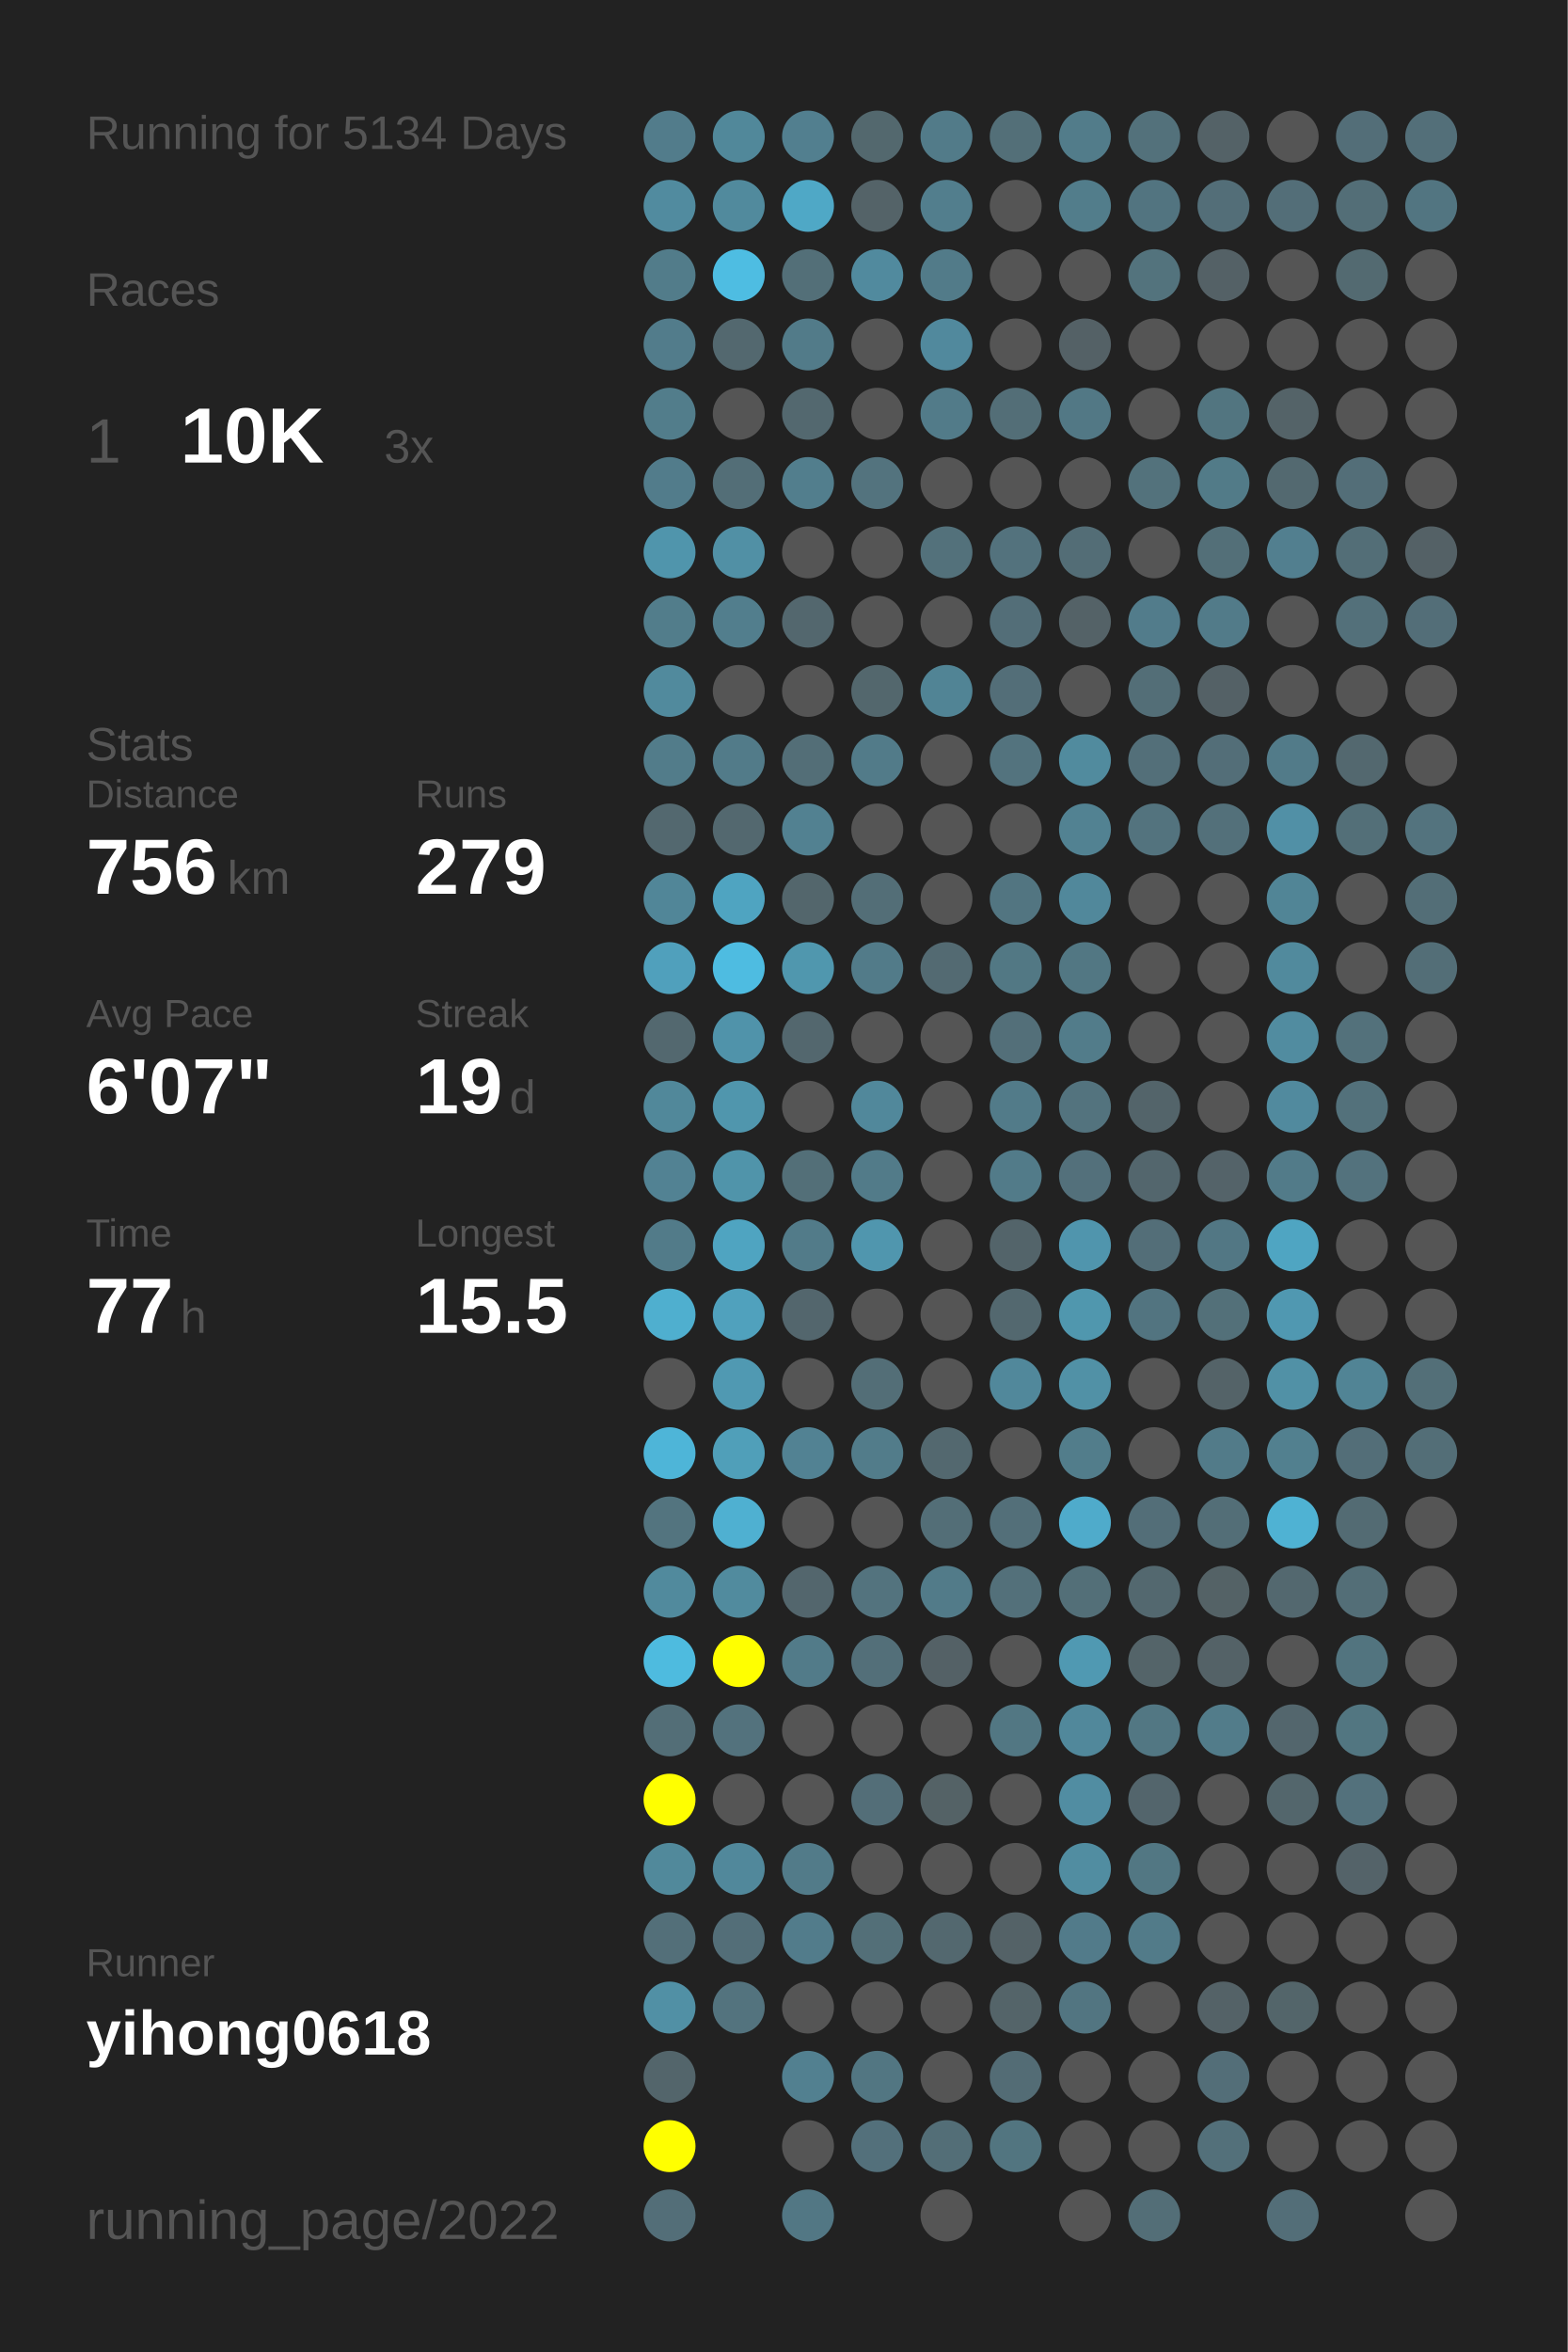
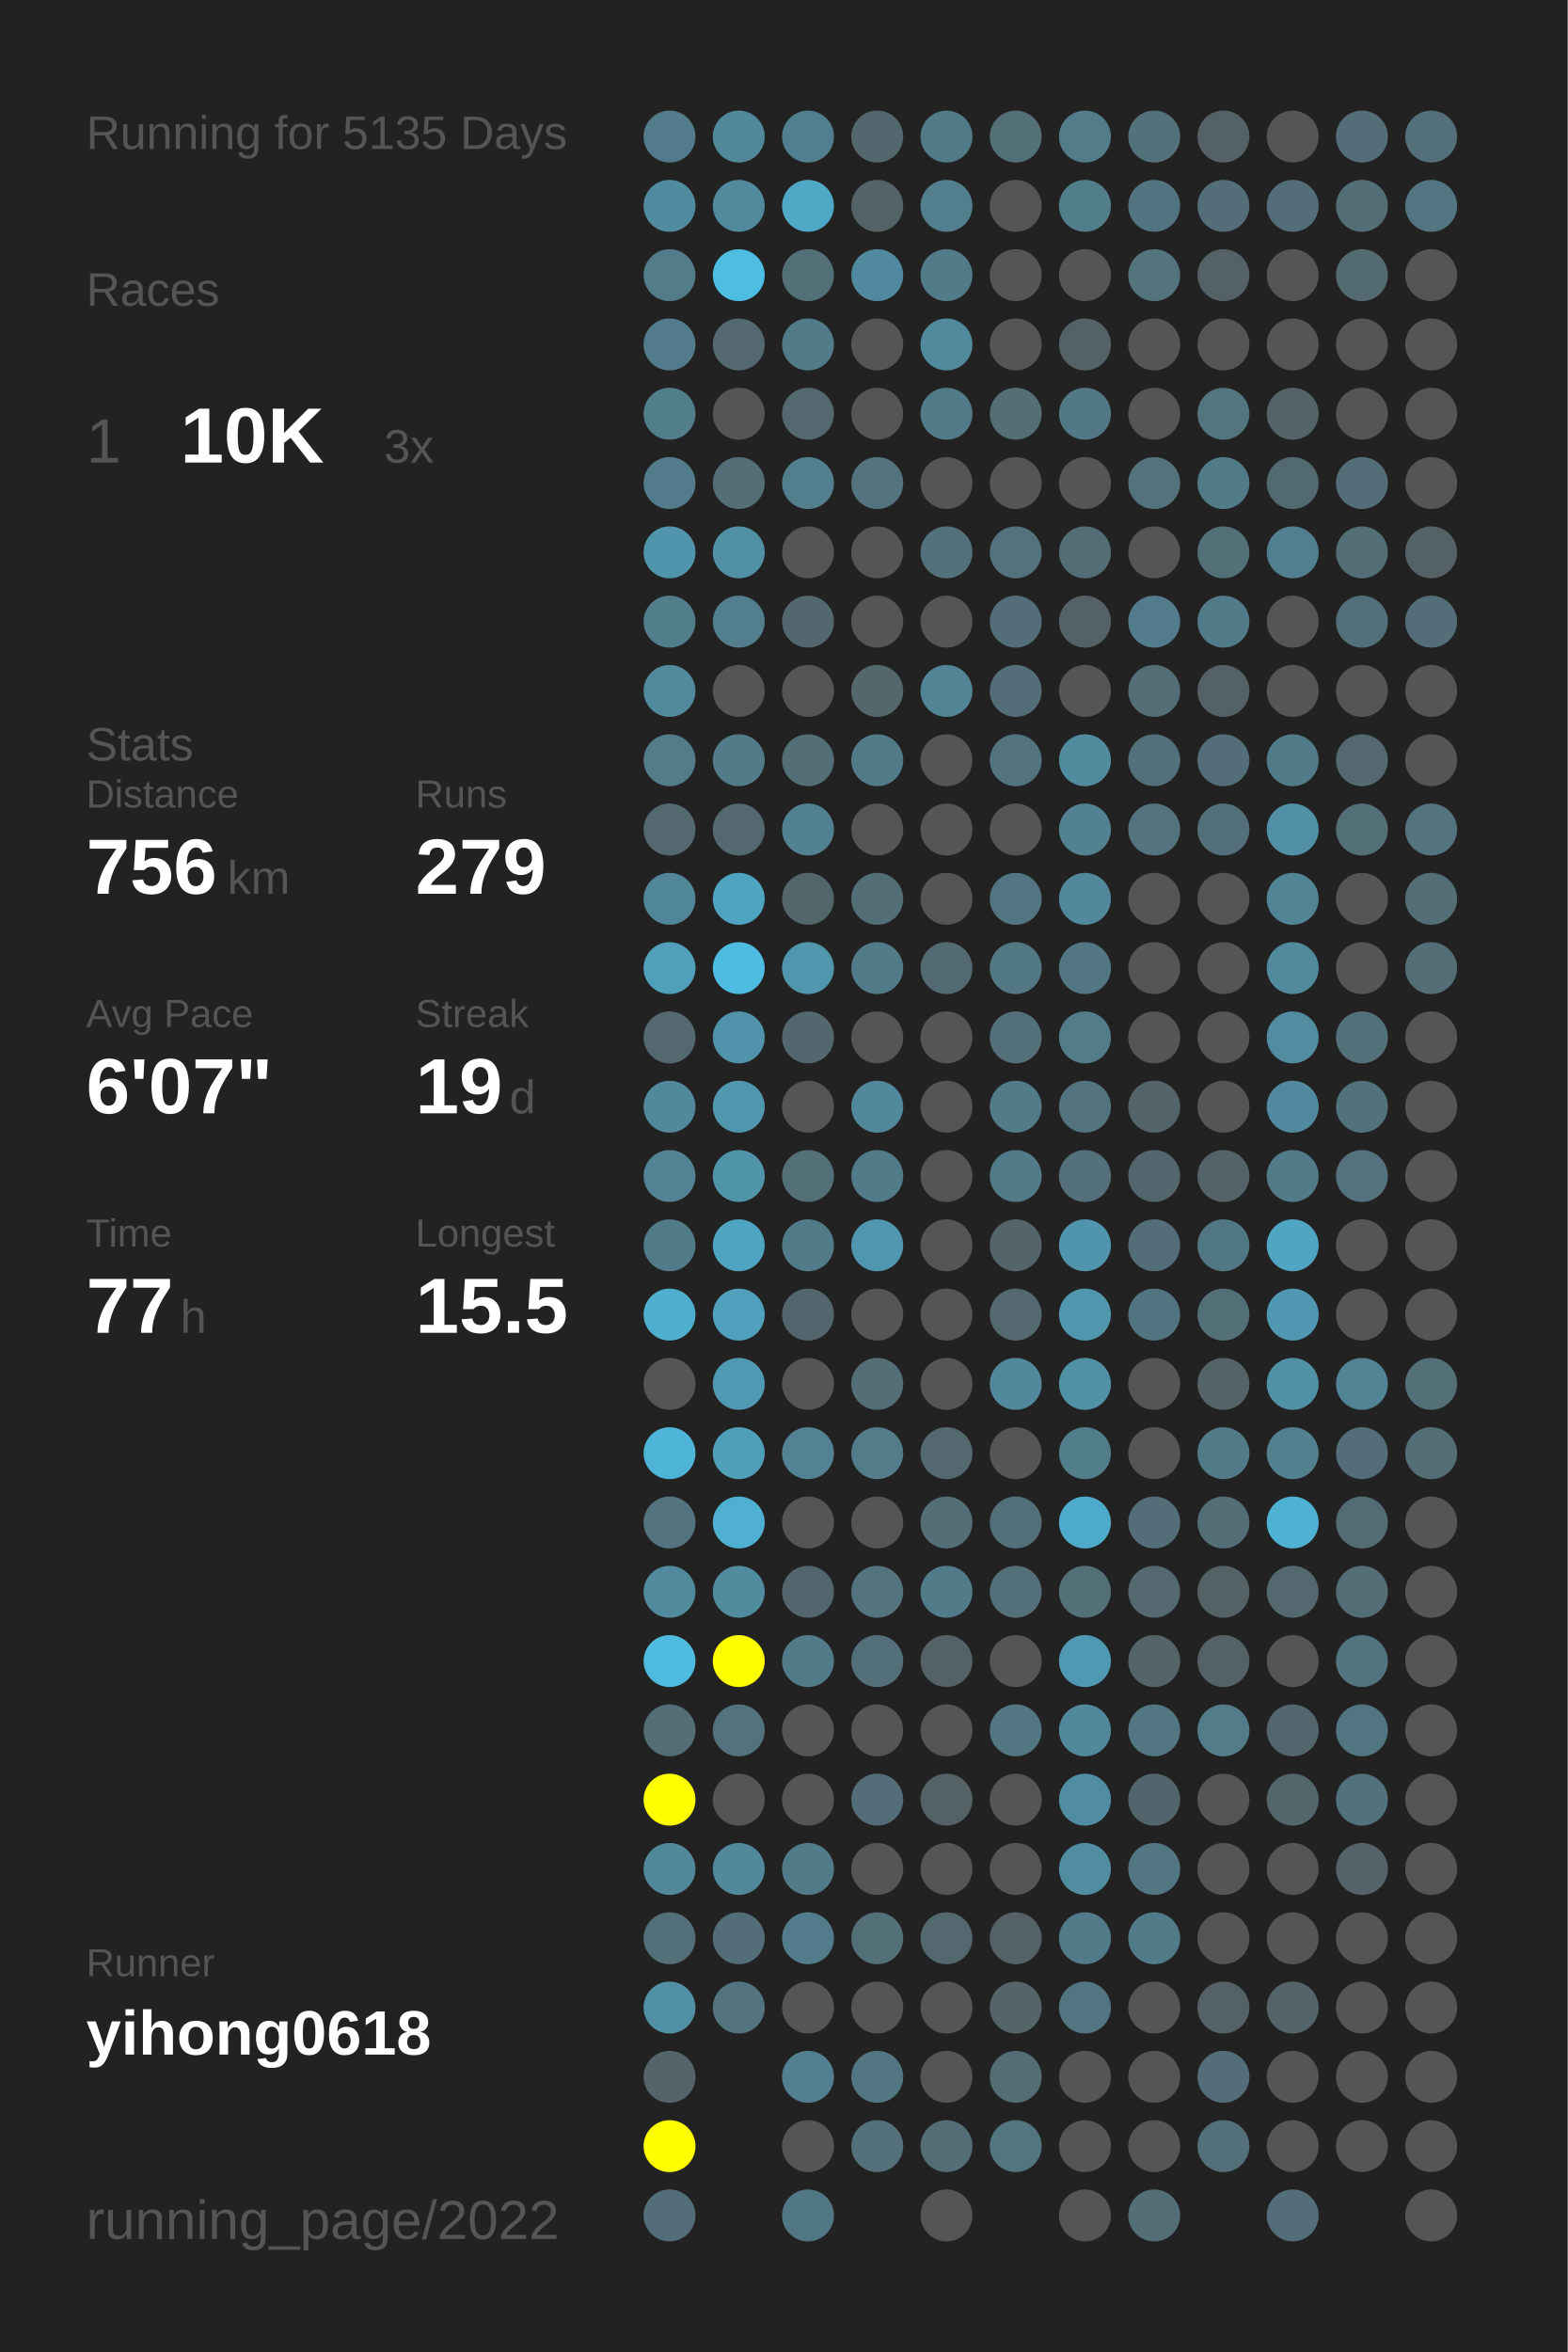
<svg xmlns="http://www.w3.org/2000/svg" baseProfile="full" height="300mm" version="1.1" viewBox="0,0,200,300" width="200mm">
  <defs />
  <rect fill="#222222" height="300" width="200" x="0" y="0" />
-   <text fill="#555555" style="font-size:6px; font-family:Arial;" x="11" y="19">Running for 5134 Days</text>
+   <text fill="#555555" style="font-size:6px; font-family:Arial;" x="11" y="19">Running for 5135 Days</text>
  <text fill="#555555" style="font-size:6px; font-family:Arial;" x="11" y="39">Races</text>
  <text fill="#555555" style="font-size:8px; font-family:Arial;" x="11" y="59">1</text>
  <text fill="#FFFFFF" style="font-size:10px; font-family:Arial; font-weight:bold;" x="23" y="59">10K</text>
  <text fill="#555555" style="font-size:6px; font-family:Arial;" x="49" y="59">3x</text>
  <text fill="#555555" style="font-size:6px; font-family:Arial;" x="11" y="97">Stats</text>
  <text fill="#555555" style="font-size:5px; font-family:Arial;" x="11" y="103">Distance</text>
  <text fill="#FFFFFF" style="font-size:10px; font-family:Arial; font-weight:bold;" x="11" y="114">756</text>
  <text fill="#555555" style="font-size:6px; font-family:Arial;" x="29" y="114">km</text>
  <text fill="#555555" style="font-size:5px; font-family:Arial;" x="53" y="103">Runs</text>
  <text fill="#FFFFFF" style="font-size:10px; font-family:Arial; font-weight:bold;" x="53" y="114">279</text>
  <text fill="#555555" style="font-size:5px; font-family:Arial;" x="11" y="131">Avg Pace</text>
  <text fill="#FFFFFF" style="font-size:10px; font-family:Arial; font-weight:bold;" x="11" y="142">6'07"</text>
  <text fill="#555555" style="font-size:5px; font-family:Arial;" x="53" y="131">Streak</text>
  <text fill="#FFFFFF" style="font-size:10px; font-family:Arial; font-weight:bold;" x="53" y="142">19</text>
  <text fill="#555555" style="font-size:6px; font-family:Arial;" x="65" y="142">d</text>
  <text fill="#555555" style="font-size:5px; font-family:Arial;" x="11" y="159">Time</text>
  <text fill="#FFFFFF" style="font-size:10px; font-family:Arial; font-weight:bold;" x="11" y="170">77</text>
  <text fill="#555555" style="font-size:6px; font-family:Arial;" x="23" y="170">h</text>
  <text fill="#555555" style="font-size:5px; font-family:Arial;" x="53" y="159">Longest</text>
  <text fill="#FFFFFF" style="font-size:10px; font-family:Arial; font-weight:bold;" x="53" y="170">15.5</text>
  <text fill="#555555" style="font-size:5px; font-family:Arial;" x="11" y="252.065">Runner</text>
  <text fill="#FFFFFF" style="font-size:8px; font-family:Arial; font-weight:bold;" x="11" y="262.065">yihong0618</text>
  <text fill="#555555" style="font-size:7px; font-family:Arial;" x="11" y="285.581">running_page/2022</text>
  <circle cx="85.417" cy="17.419" fill="#527c8b" r="3.312" />
  <circle cx="85.417" cy="26.258" fill="#518b9f" r="3.312" />
  <circle cx="85.417" cy="35.097" fill="#527c8a" r="3.312" />
  <circle cx="85.417" cy="43.935" fill="#527c8b" r="3.312" />
  <circle cx="85.417" cy="52.774" fill="#527d8b" r="3.312" />
  <circle cx="85.417" cy="61.613" fill="#527c8b" r="3.312" />
  <circle cx="85.417" cy="70.452" fill="#5095ac" r="3.312" />
  <circle cx="85.417" cy="79.29" fill="#527d8b" r="3.312" />
  <circle cx="85.417" cy="88.129" fill="#518a9d" r="3.312" />
  <circle cx="85.417" cy="96.968" fill="#527c8a" r="3.312" />
  <circle cx="85.417" cy="105.806" fill="#53686f" r="3.312" />
  <circle cx="85.417" cy="114.645" fill="#518698" r="3.312" />
  <circle cx="85.417" cy="123.484" fill="#50a0bc" r="3.312" />
  <circle cx="85.417" cy="132.323" fill="#53686f" r="3.312" />
  <circle cx="85.417" cy="141.161" fill="#51889a" r="3.312" />
  <circle cx="85.417" cy="150" fill="#528293" r="3.312" />
  <circle cx="85.417" cy="158.839" fill="#527b89" r="3.312" />
  <circle cx="85.417" cy="167.677" fill="#4fafcf" r="3.312" />
  <circle cx="85.417" cy="176.516" fill="#555555" r="3.312" />
  <circle cx="85.417" cy="185.355" fill="#4eb5d8" r="3.312" />
  <circle cx="85.417" cy="194.194" fill="#53747f" r="3.312" />
  <circle cx="85.417" cy="203.032" fill="#518a9d" r="3.312" />
  <circle cx="85.417" cy="211.871" fill="#4ebbdf" r="3.312" />
  <circle cx="85.417" cy="220.71" fill="#536e77" r="3.312" />
  <circle cx="85.417" cy="229.548" fill="#FFFF00" r="3.312" />
  <circle cx="85.417" cy="238.387" fill="#51899b" r="3.312" />
  <circle cx="85.417" cy="247.226" fill="#536f79" r="3.312" />
  <circle cx="85.417" cy="256.065" fill="#5190a5" r="3.312" />
  <circle cx="85.417" cy="264.903" fill="#53656b" r="3.312" />
  <circle cx="85.417" cy="273.742" fill="#FFFF00" r="3.312" />
  <circle cx="85.417" cy="282.581" fill="#536e78" r="3.312" />
  <circle cx="94.25" cy="17.419" fill="#51889a" r="3.312" />
  <circle cx="94.25" cy="26.258" fill="#518a9d" r="3.312" />
  <circle cx="94.25" cy="35.097" fill="#4ebde2" r="3.312" />
  <circle cx="94.25" cy="43.935" fill="#53686f" r="3.312" />
  <circle cx="94.25" cy="52.774" fill="#555555" r="3.312" />
  <circle cx="94.25" cy="61.613" fill="#536e77" r="3.312" />
  <circle cx="94.25" cy="70.452" fill="#5190a5" r="3.312" />
  <circle cx="94.25" cy="79.29" fill="#527e8d" r="3.312" />
  <circle cx="94.25" cy="88.129" fill="#555555" r="3.312" />
  <circle cx="94.25" cy="96.968" fill="#527b89" r="3.312" />
  <circle cx="94.25" cy="105.806" fill="#53686f" r="3.312" />
  <circle cx="94.25" cy="114.645" fill="#4fa4c1" r="3.312" />
  <circle cx="94.25" cy="123.484" fill="#4ebce1" r="3.312" />
  <circle cx="94.25" cy="132.323" fill="#5093aa" r="3.312" />
  <circle cx="94.25" cy="141.161" fill="#5096ad" r="3.312" />
  <circle cx="94.25" cy="150" fill="#5094aa" r="3.312" />
  <circle cx="94.25" cy="158.839" fill="#4fa4c1" r="3.312" />
  <circle cx="94.25" cy="167.677" fill="#50a1bd" r="3.312" />
  <circle cx="94.25" cy="176.516" fill="#5099b2" r="3.312" />
  <circle cx="94.25" cy="185.355" fill="#509fb9" r="3.312" />
  <circle cx="94.25" cy="194.194" fill="#4fb0d1" r="3.312" />
  <circle cx="94.25" cy="203.032" fill="#518b9e" r="3.312" />
  <circle cx="94.25" cy="211.871" fill="#FFFF00" r="3.312" />
  <circle cx="94.25" cy="220.71" fill="#53727d" r="3.312" />
  <circle cx="94.25" cy="229.548" fill="#555555" r="3.312" />
  <circle cx="94.25" cy="238.387" fill="#51889b" r="3.312" />
  <circle cx="94.25" cy="247.226" fill="#536e78" r="3.312" />
  <circle cx="94.25" cy="256.065" fill="#53737e" r="3.312" />
  <circle cx="103.083" cy="17.419" fill="#527f8f" r="3.312" />
  <circle cx="103.083" cy="26.258" fill="#4fa8c6" r="3.312" />
  <circle cx="103.083" cy="35.097" fill="#536f78" r="3.312" />
  <circle cx="103.083" cy="43.935" fill="#527b89" r="3.312" />
  <circle cx="103.083" cy="52.774" fill="#53686f" r="3.312" />
  <circle cx="103.083" cy="61.613" fill="#527e8d" r="3.312" />
  <circle cx="103.083" cy="70.452" fill="#555555" r="3.312" />
  <circle cx="103.083" cy="79.29" fill="#53676e" r="3.312" />
  <circle cx="103.083" cy="88.129" fill="#555555" r="3.312" />
  <circle cx="103.083" cy="96.968" fill="#536e77" r="3.312" />
  <circle cx="103.083" cy="105.806" fill="#528191" r="3.312" />
  <circle cx="103.083" cy="114.645" fill="#53666c" r="3.312" />
  <circle cx="103.083" cy="123.484" fill="#5097ae" r="3.312" />
  <circle cx="103.083" cy="132.323" fill="#53676e" r="3.312" />
  <circle cx="103.083" cy="141.161" fill="#555555" r="3.312" />
  <circle cx="103.083" cy="150" fill="#536f78" r="3.312" />
  <circle cx="103.083" cy="158.839" fill="#527b89" r="3.312" />
  <circle cx="103.083" cy="167.677" fill="#53666d" r="3.312" />
  <circle cx="103.083" cy="176.516" fill="#555555" r="3.312" />
  <circle cx="103.083" cy="185.355" fill="#528293" r="3.312" />
  <circle cx="103.083" cy="194.194" fill="#555555" r="3.312" />
  <circle cx="103.083" cy="203.032" fill="#53666d" r="3.312" />
  <circle cx="103.083" cy="211.871" fill="#527b89" r="3.312" />
  <circle cx="103.083" cy="220.71" fill="#555555" r="3.312" />
  <circle cx="103.083" cy="229.548" fill="#555555" r="3.312" />
  <circle cx="103.083" cy="238.387" fill="#527b89" r="3.312" />
  <circle cx="103.083" cy="247.226" fill="#527c8b" r="3.312" />
  <circle cx="103.083" cy="256.065" fill="#555555" r="3.312" />
  <circle cx="103.083" cy="264.903" fill="#528090" r="3.312" />
  <circle cx="103.083" cy="273.742" fill="#555555" r="3.312" />
  <circle cx="103.083" cy="282.581" fill="#527784" r="3.312" />
  <circle cx="111.917" cy="17.419" fill="#53686e" r="3.312" />
  <circle cx="111.917" cy="26.258" fill="#546368" r="3.312" />
  <circle cx="111.917" cy="35.097" fill="#518a9e" r="3.312" />
  <circle cx="111.917" cy="43.935" fill="#555555" r="3.312" />
  <circle cx="111.917" cy="52.774" fill="#555555" r="3.312" />
  <circle cx="111.917" cy="61.613" fill="#53737e" r="3.312" />
  <circle cx="111.917" cy="70.452" fill="#555555" r="3.312" />
  <circle cx="111.917" cy="79.29" fill="#555555" r="3.312" />
  <circle cx="111.917" cy="88.129" fill="#53676d" r="3.312" />
  <circle cx="111.917" cy="96.968" fill="#527b89" r="3.312" />
  <circle cx="111.917" cy="105.806" fill="#555555" r="3.312" />
  <circle cx="111.917" cy="114.645" fill="#536e77" r="3.312" />
  <circle cx="111.917" cy="123.484" fill="#527b89" r="3.312" />
  <circle cx="111.917" cy="132.323" fill="#555555" r="3.312" />
  <circle cx="111.917" cy="141.161" fill="#51889b" r="3.312" />
  <circle cx="111.917" cy="150" fill="#527b89" r="3.312" />
  <circle cx="111.917" cy="158.839" fill="#5096ae" r="3.312" />
  <circle cx="111.917" cy="167.677" fill="#555555" r="3.312" />
  <circle cx="111.917" cy="176.516" fill="#536e77" r="3.312" />
  <circle cx="111.917" cy="185.355" fill="#527c8a" r="3.312" />
  <circle cx="111.917" cy="194.194" fill="#555555" r="3.312" />
  <circle cx="111.917" cy="203.032" fill="#53737e" r="3.312" />
  <circle cx="111.917" cy="211.871" fill="#536f79" r="3.312" />
  <circle cx="111.917" cy="220.71" fill="#555555" r="3.312" />
  <circle cx="111.917" cy="229.548" fill="#536e78" r="3.312" />
  <circle cx="111.917" cy="238.387" fill="#555555" r="3.312" />
  <circle cx="111.917" cy="247.226" fill="#536f78" r="3.312" />
  <circle cx="111.917" cy="256.065" fill="#555555" r="3.312" />
  <circle cx="111.917" cy="264.903" fill="#527682" r="3.312" />
  <circle cx="111.917" cy="273.742" fill="#53707b" r="3.312" />
  <circle cx="120.75" cy="17.419" fill="#527b89" r="3.312" />
  <circle cx="120.75" cy="26.258" fill="#527e8d" r="3.312" />
  <circle cx="120.75" cy="35.097" fill="#527b89" r="3.312" />
  <circle cx="120.75" cy="43.935" fill="#51899d" r="3.312" />
  <circle cx="120.75" cy="52.774" fill="#527b89" r="3.312" />
  <circle cx="120.75" cy="61.613" fill="#555555" r="3.312" />
  <circle cx="120.75" cy="70.452" fill="#53717b" r="3.312" />
  <circle cx="120.75" cy="79.29" fill="#555555" r="3.312" />
  <circle cx="120.75" cy="88.129" fill="#518495" r="3.312" />
  <circle cx="120.75" cy="96.968" fill="#555555" r="3.312" />
  <circle cx="120.75" cy="105.806" fill="#555555" r="3.312" />
  <circle cx="120.75" cy="114.645" fill="#555555" r="3.312" />
  <circle cx="120.75" cy="123.484" fill="#536a72" r="3.312" />
  <circle cx="120.75" cy="132.323" fill="#555555" r="3.312" />
  <circle cx="120.75" cy="141.161" fill="#555555" r="3.312" />
  <circle cx="120.75" cy="150" fill="#555555" r="3.312" />
  <circle cx="120.75" cy="158.839" fill="#555555" r="3.312" />
  <circle cx="120.75" cy="167.677" fill="#555555" r="3.312" />
  <circle cx="120.75" cy="176.516" fill="#555555" r="3.312" />
  <circle cx="120.75" cy="185.355" fill="#53686f" r="3.312" />
  <circle cx="120.75" cy="194.194" fill="#536e77" r="3.312" />
  <circle cx="120.75" cy="203.032" fill="#527b89" r="3.312" />
  <circle cx="120.75" cy="211.871" fill="#546166" r="3.312" />
  <circle cx="120.75" cy="220.71" fill="#555555" r="3.312" />
  <circle cx="120.75" cy="229.548" fill="#546266" r="3.312" />
  <circle cx="120.75" cy="238.387" fill="#555555" r="3.312" />
  <circle cx="120.75" cy="247.226" fill="#53686f" r="3.312" />
  <circle cx="120.75" cy="256.065" fill="#555555" r="3.312" />
  <circle cx="120.75" cy="264.903" fill="#555555" r="3.312" />
  <circle cx="120.75" cy="273.742" fill="#536e77" r="3.312" />
  <circle cx="120.75" cy="282.581" fill="#555555" r="3.312" />
  <circle cx="129.583" cy="17.419" fill="#536f78" r="3.312" />
  <circle cx="129.583" cy="26.258" fill="#555555" r="3.312" />
  <circle cx="129.583" cy="35.097" fill="#555555" r="3.312" />
  <circle cx="129.583" cy="43.935" fill="#555555" r="3.312" />
  <circle cx="129.583" cy="52.774" fill="#536e77" r="3.312" />
  <circle cx="129.583" cy="61.613" fill="#555555" r="3.312" />
  <circle cx="129.583" cy="70.452" fill="#53727d" r="3.312" />
  <circle cx="129.583" cy="79.29" fill="#536e78" r="3.312" />
  <circle cx="129.583" cy="88.129" fill="#536e78" r="3.312" />
  <circle cx="129.583" cy="96.968" fill="#53737e" r="3.312" />
  <circle cx="129.583" cy="105.806" fill="#555555" r="3.312" />
  <circle cx="129.583" cy="114.645" fill="#527581" r="3.312" />
  <circle cx="129.583" cy="123.484" fill="#527884" r="3.312" />
  <circle cx="129.583" cy="132.323" fill="#536f79" r="3.312" />
  <circle cx="129.583" cy="141.161" fill="#527b89" r="3.312" />
  <circle cx="129.583" cy="150" fill="#527b89" r="3.312" />
  <circle cx="129.583" cy="158.839" fill="#53646a" r="3.312" />
  <circle cx="129.583" cy="167.677" fill="#53686f" r="3.312" />
  <circle cx="129.583" cy="176.516" fill="#51889b" r="3.312" />
  <circle cx="129.583" cy="185.355" fill="#555555" r="3.312" />
  <circle cx="129.583" cy="194.194" fill="#536f79" r="3.312" />
  <circle cx="129.583" cy="203.032" fill="#53707a" r="3.312" />
  <circle cx="129.583" cy="211.871" fill="#555555" r="3.312" />
  <circle cx="129.583" cy="220.71" fill="#527783" r="3.312" />
  <circle cx="129.583" cy="229.548" fill="#555555" r="3.312" />
  <circle cx="129.583" cy="238.387" fill="#555555" r="3.312" />
  <circle cx="129.583" cy="247.226" fill="#546267" r="3.312" />
  <circle cx="129.583" cy="256.065" fill="#546469" r="3.312" />
  <circle cx="129.583" cy="264.903" fill="#536c75" r="3.312" />
  <circle cx="129.583" cy="273.742" fill="#527580" r="3.312" />
  <circle cx="138.417" cy="17.419" fill="#527c8a" r="3.312" />
  <circle cx="138.417" cy="26.258" fill="#527d8b" r="3.312" />
  <circle cx="138.417" cy="35.097" fill="#555555" r="3.312" />
  <circle cx="138.417" cy="43.935" fill="#546166" r="3.312" />
  <circle cx="138.417" cy="52.774" fill="#527885" r="3.312" />
  <circle cx="138.417" cy="61.613" fill="#555555" r="3.312" />
  <circle cx="138.417" cy="70.452" fill="#536d76" r="3.312" />
  <circle cx="138.417" cy="79.29" fill="#546267" r="3.312" />
  <circle cx="138.417" cy="88.129" fill="#555555" r="3.312" />
  <circle cx="138.417" cy="96.968" fill="#518b9e" r="3.312" />
  <circle cx="138.417" cy="105.806" fill="#528292" r="3.312" />
  <circle cx="138.417" cy="114.645" fill="#51889b" r="3.312" />
  <circle cx="138.417" cy="123.484" fill="#527783" r="3.312" />
  <circle cx="138.417" cy="132.323" fill="#527c8a" r="3.312" />
  <circle cx="138.417" cy="141.161" fill="#53737e" r="3.312" />
  <circle cx="138.417" cy="150" fill="#53707b" r="3.312" />
  <circle cx="138.417" cy="158.839" fill="#5095ad" r="3.312" />
  <circle cx="138.417" cy="167.677" fill="#5097ae" r="3.312" />
  <circle cx="138.417" cy="176.516" fill="#5191a6" r="3.312" />
  <circle cx="138.417" cy="185.355" fill="#527d8b" r="3.312" />
  <circle cx="138.417" cy="194.194" fill="#4fabcb" r="3.312" />
  <circle cx="138.417" cy="203.032" fill="#536f78" r="3.312" />
  <circle cx="138.417" cy="211.871" fill="#5099b2" r="3.312" />
  <circle cx="138.417" cy="220.71" fill="#51889b" r="3.312" />
  <circle cx="138.417" cy="229.548" fill="#518da2" r="3.312" />
  <circle cx="138.417" cy="238.387" fill="#518da1" r="3.312" />
  <circle cx="138.417" cy="247.226" fill="#527b8a" r="3.312" />
  <circle cx="138.417" cy="256.065" fill="#527581" r="3.312" />
  <circle cx="138.417" cy="264.903" fill="#555555" r="3.312" />
  <circle cx="138.417" cy="273.742" fill="#555555" r="3.312" />
  <circle cx="138.417" cy="282.581" fill="#555555" r="3.312" />
  <circle cx="147.25" cy="17.419" fill="#53717b" r="3.312" />
  <circle cx="147.25" cy="26.258" fill="#527480" r="3.312" />
  <circle cx="147.25" cy="35.097" fill="#53737d" r="3.312" />
  <circle cx="147.25" cy="43.935" fill="#555555" r="3.312" />
  <circle cx="147.25" cy="52.774" fill="#555555" r="3.312" />
  <circle cx="147.25" cy="61.613" fill="#53727c" r="3.312" />
  <circle cx="147.25" cy="70.452" fill="#555555" r="3.312" />
  <circle cx="147.25" cy="79.29" fill="#527c8b" r="3.312" />
  <circle cx="147.25" cy="88.129" fill="#536e77" r="3.312" />
  <circle cx="147.25" cy="96.968" fill="#536f79" r="3.312" />
  <circle cx="147.25" cy="105.806" fill="#53737e" r="3.312" />
  <circle cx="147.25" cy="114.645" fill="#555555" r="3.312" />
  <circle cx="147.25" cy="123.484" fill="#555555" r="3.312" />
  <circle cx="147.25" cy="132.323" fill="#555555" r="3.312" />
  <circle cx="147.25" cy="141.161" fill="#53646a" r="3.312" />
  <circle cx="147.25" cy="150" fill="#53666d" r="3.312" />
  <circle cx="147.25" cy="158.839" fill="#536e78" r="3.312" />
  <circle cx="147.25" cy="167.677" fill="#527480" r="3.312" />
  <circle cx="147.25" cy="176.516" fill="#555555" r="3.312" />
  <circle cx="147.25" cy="185.355" fill="#555555" r="3.312" />
  <circle cx="147.25" cy="194.194" fill="#536e78" r="3.312" />
  <circle cx="147.25" cy="203.032" fill="#53686f" r="3.312" />
  <circle cx="147.25" cy="211.871" fill="#546469" r="3.312" />
  <circle cx="147.25" cy="220.71" fill="#527783" r="3.312" />
  <circle cx="147.25" cy="229.548" fill="#53656c" r="3.312" />
  <circle cx="147.25" cy="238.387" fill="#527783" r="3.312" />
  <circle cx="147.25" cy="247.226" fill="#527b89" r="3.312" />
  <circle cx="147.25" cy="256.065" fill="#555555" r="3.312" />
  <circle cx="147.25" cy="264.903" fill="#555555" r="3.312" />
  <circle cx="147.25" cy="273.742" fill="#555555" r="3.312" />
  <circle cx="147.25" cy="282.581" fill="#536e77" r="3.312" />
  <circle cx="156.083" cy="17.419" fill="#546267" r="3.312" />
  <circle cx="156.083" cy="26.258" fill="#536e78" r="3.312" />
  <circle cx="156.083" cy="35.097" fill="#546166" r="3.312" />
  <circle cx="156.083" cy="43.935" fill="#555555" r="3.312" />
  <circle cx="156.083" cy="52.774" fill="#527580" r="3.312" />
  <circle cx="156.083" cy="61.613" fill="#527b88" r="3.312" />
  <circle cx="156.083" cy="70.452" fill="#536f78" r="3.312" />
  <circle cx="156.083" cy="79.29" fill="#527b89" r="3.312" />
  <circle cx="156.083" cy="88.129" fill="#546166" r="3.312" />
  <circle cx="156.083" cy="96.968" fill="#536e78" r="3.312" />
  <circle cx="156.083" cy="105.806" fill="#53707a" r="3.312" />
  <circle cx="156.083" cy="114.645" fill="#555555" r="3.312" />
  <circle cx="156.083" cy="123.484" fill="#555555" r="3.312" />
  <circle cx="156.083" cy="132.323" fill="#555555" r="3.312" />
  <circle cx="156.083" cy="141.161" fill="#555555" r="3.312" />
  <circle cx="156.083" cy="150" fill="#546369" r="3.312" />
  <circle cx="156.083" cy="158.839" fill="#527784" r="3.312" />
  <circle cx="156.083" cy="167.677" fill="#537079" r="3.312" />
  <circle cx="156.083" cy="176.516" fill="#546368" r="3.312" />
  <circle cx="156.083" cy="185.355" fill="#527b89" r="3.312" />
  <circle cx="156.083" cy="194.194" fill="#536e77" r="3.312" />
  <circle cx="156.083" cy="203.032" fill="#546266" r="3.312" />
  <circle cx="156.083" cy="211.871" fill="#546267" r="3.312" />
  <circle cx="156.083" cy="220.71" fill="#527c8a" r="3.312" />
  <circle cx="156.083" cy="229.548" fill="#555555" r="3.312" />
  <circle cx="156.083" cy="238.387" fill="#555555" r="3.312" />
  <circle cx="156.083" cy="247.226" fill="#555555" r="3.312" />
  <circle cx="156.083" cy="256.065" fill="#546267" r="3.312" />
  <circle cx="156.083" cy="264.903" fill="#536e78" r="3.312" />
  <circle cx="156.083" cy="273.742" fill="#53707a" r="3.312" />
  <circle cx="164.917" cy="17.419" fill="#555555" r="3.312" />
  <circle cx="164.917" cy="26.258" fill="#536e78" r="3.312" />
  <circle cx="164.917" cy="35.097" fill="#555555" r="3.312" />
  <circle cx="164.917" cy="43.935" fill="#555555" r="3.312" />
  <circle cx="164.917" cy="52.774" fill="#546368" r="3.312" />
  <circle cx="164.917" cy="61.613" fill="#536970" r="3.312" />
  <circle cx="164.917" cy="70.452" fill="#527f8f" r="3.312" />
  <circle cx="164.917" cy="79.29" fill="#555555" r="3.312" />
  <circle cx="164.917" cy="88.129" fill="#555555" r="3.312" />
  <circle cx="164.917" cy="96.968" fill="#527b89" r="3.312" />
  <circle cx="164.917" cy="105.806" fill="#5190a6" r="3.312" />
  <circle cx="164.917" cy="114.645" fill="#518596" r="3.312" />
  <circle cx="164.917" cy="123.484" fill="#518a9d" r="3.312" />
  <circle cx="164.917" cy="132.323" fill="#518ca0" r="3.312" />
  <circle cx="164.917" cy="141.161" fill="#518a9e" r="3.312" />
  <circle cx="164.917" cy="150" fill="#527b89" r="3.312" />
  <circle cx="164.917" cy="158.839" fill="#4fa5c2" r="3.312" />
  <circle cx="164.917" cy="167.677" fill="#5098b1" r="3.312" />
  <circle cx="164.917" cy="176.516" fill="#5191a6" r="3.312" />
  <circle cx="164.917" cy="185.355" fill="#52808f" r="3.312" />
  <circle cx="164.917" cy="194.194" fill="#4fb2d3" r="3.312" />
  <circle cx="164.917" cy="203.032" fill="#53686f" r="3.312" />
  <circle cx="164.917" cy="211.871" fill="#555555" r="3.312" />
  <circle cx="164.917" cy="220.71" fill="#53666d" r="3.312" />
  <circle cx="164.917" cy="229.548" fill="#53666c" r="3.312" />
  <circle cx="164.917" cy="238.387" fill="#555555" r="3.312" />
  <circle cx="164.917" cy="247.226" fill="#555555" r="3.312" />
  <circle cx="164.917" cy="256.065" fill="#53656a" r="3.312" />
  <circle cx="164.917" cy="264.903" fill="#555555" r="3.312" />
  <circle cx="164.917" cy="273.742" fill="#555555" r="3.312" />
  <circle cx="164.917" cy="282.581" fill="#536e78" r="3.312" />
  <circle cx="173.75" cy="17.419" fill="#536e78" r="3.312" />
  <circle cx="173.75" cy="26.258" fill="#536e77" r="3.312" />
  <circle cx="173.75" cy="35.097" fill="#536a71" r="3.312" />
  <circle cx="173.75" cy="43.935" fill="#555555" r="3.312" />
  <circle cx="173.75" cy="52.774" fill="#555555" r="3.312" />
  <circle cx="173.75" cy="61.613" fill="#536e78" r="3.312" />
  <circle cx="173.75" cy="70.452" fill="#536e77" r="3.312" />
  <circle cx="173.75" cy="79.29" fill="#53707a" r="3.312" />
  <circle cx="173.75" cy="88.129" fill="#555555" r="3.312" />
  <circle cx="173.75" cy="96.968" fill="#53686f" r="3.312" />
  <circle cx="173.75" cy="105.806" fill="#536f78" r="3.312" />
  <circle cx="173.75" cy="114.645" fill="#555555" r="3.312" />
  <circle cx="173.75" cy="123.484" fill="#555555" r="3.312" />
  <circle cx="173.75" cy="132.323" fill="#53717b" r="3.312" />
  <circle cx="173.75" cy="141.161" fill="#53717b" r="3.312" />
  <circle cx="173.75" cy="150" fill="#53727d" r="3.312" />
  <circle cx="173.75" cy="158.839" fill="#555555" r="3.312" />
  <circle cx="173.75" cy="167.677" fill="#555555" r="3.312" />
  <circle cx="173.75" cy="176.516" fill="#518495" r="3.312" />
  <circle cx="173.75" cy="185.355" fill="#536e78" r="3.312" />
  <circle cx="173.75" cy="194.194" fill="#536b73" r="3.312" />
  <circle cx="173.75" cy="203.032" fill="#536e77" r="3.312" />
  <circle cx="173.75" cy="211.871" fill="#52747f" r="3.312" />
  <circle cx="173.75" cy="220.71" fill="#527681" r="3.312" />
  <circle cx="173.75" cy="229.548" fill="#53717c" r="3.312" />
  <circle cx="173.75" cy="238.387" fill="#546369" r="3.312" />
  <circle cx="173.75" cy="247.226" fill="#555555" r="3.312" />
  <circle cx="173.75" cy="256.065" fill="#555555" r="3.312" />
  <circle cx="173.75" cy="264.903" fill="#555555" r="3.312" />
  <circle cx="173.75" cy="273.742" fill="#555555" r="3.312" />
  <circle cx="182.583" cy="17.419" fill="#536f79" r="3.312" />
  <circle cx="182.583" cy="26.258" fill="#527581" r="3.312" />
  <circle cx="182.583" cy="35.097" fill="#555555" r="3.312" />
  <circle cx="182.583" cy="43.935" fill="#555555" r="3.312" />
  <circle cx="182.583" cy="52.774" fill="#555555" r="3.312" />
  <circle cx="182.583" cy="61.613" fill="#555555" r="3.312" />
  <circle cx="182.583" cy="70.452" fill="#546166" r="3.312" />
  <circle cx="182.583" cy="79.29" fill="#536e78" r="3.312" />
  <circle cx="182.583" cy="88.129" fill="#555555" r="3.312" />
  <circle cx="182.583" cy="96.968" fill="#555555" r="3.312" />
  <circle cx="182.583" cy="105.806" fill="#53737e" r="3.312" />
  <circle cx="182.583" cy="114.645" fill="#536e77" r="3.312" />
  <circle cx="182.583" cy="123.484" fill="#536e77" r="3.312" />
  <circle cx="182.583" cy="132.323" fill="#555555" r="3.312" />
  <circle cx="182.583" cy="141.161" fill="#555555" r="3.312" />
  <circle cx="182.583" cy="150" fill="#555555" r="3.312" />
  <circle cx="182.583" cy="158.839" fill="#555555" r="3.312" />
  <circle cx="182.583" cy="167.677" fill="#555555" r="3.312" />
  <circle cx="182.583" cy="176.516" fill="#536f78" r="3.312" />
  <circle cx="182.583" cy="185.355" fill="#536e77" r="3.312" />
  <circle cx="182.583" cy="194.194" fill="#555555" r="3.312" />
  <circle cx="182.583" cy="203.032" fill="#555555" r="3.312" />
  <circle cx="182.583" cy="211.871" fill="#555555" r="3.312" />
  <circle cx="182.583" cy="220.71" fill="#555555" r="3.312" />
  <circle cx="182.583" cy="229.548" fill="#555555" r="3.312" />
  <circle cx="182.583" cy="238.387" fill="#555555" r="3.312" />
  <circle cx="182.583" cy="247.226" fill="#555555" r="3.312" />
  <circle cx="182.583" cy="256.065" fill="#555555" r="3.312" />
  <circle cx="182.583" cy="264.903" fill="#555555" r="3.312" />
  <circle cx="182.583" cy="273.742" fill="#555555" r="3.312" />
  <circle cx="182.583" cy="282.581" fill="#555555" r="3.312" />
</svg>
